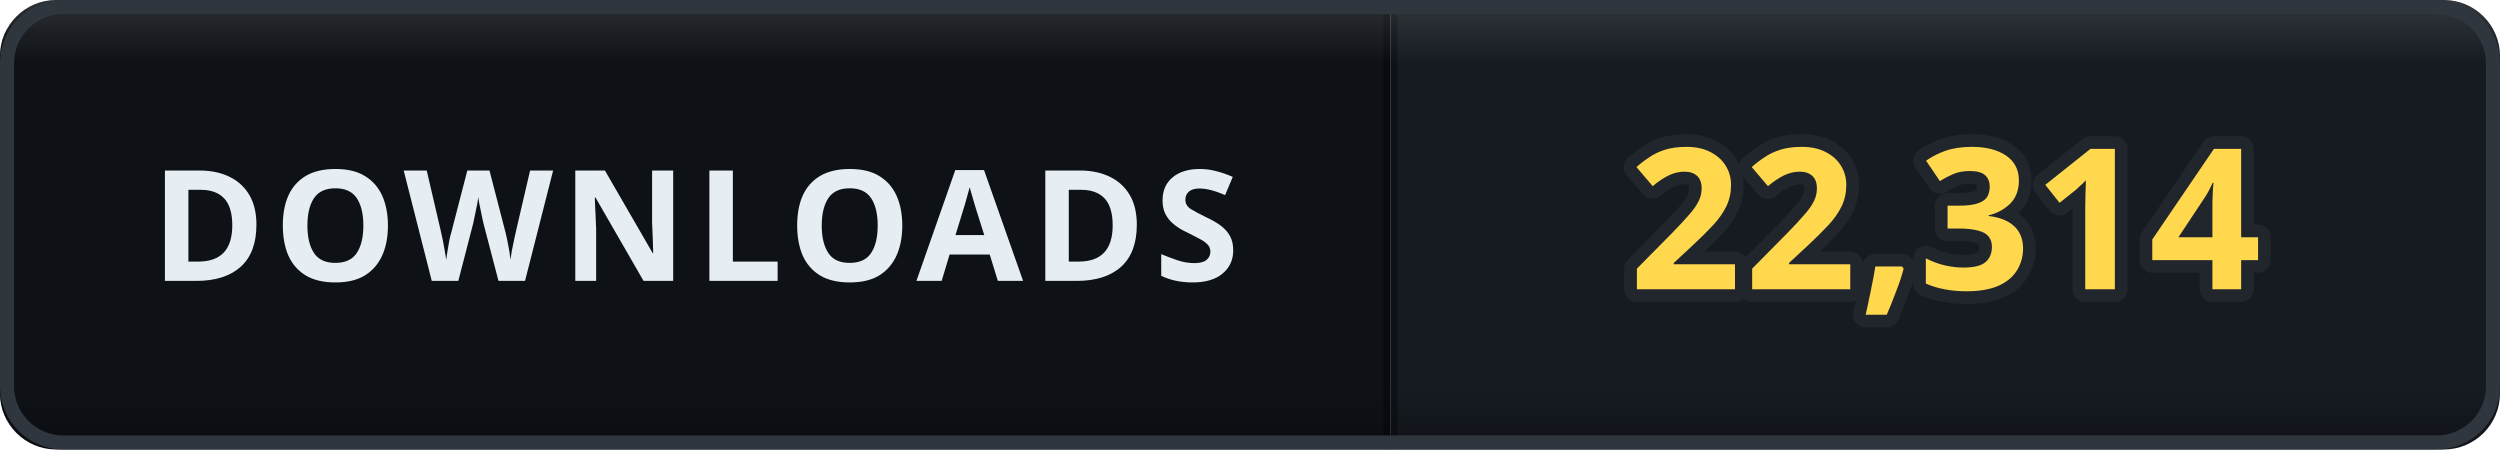
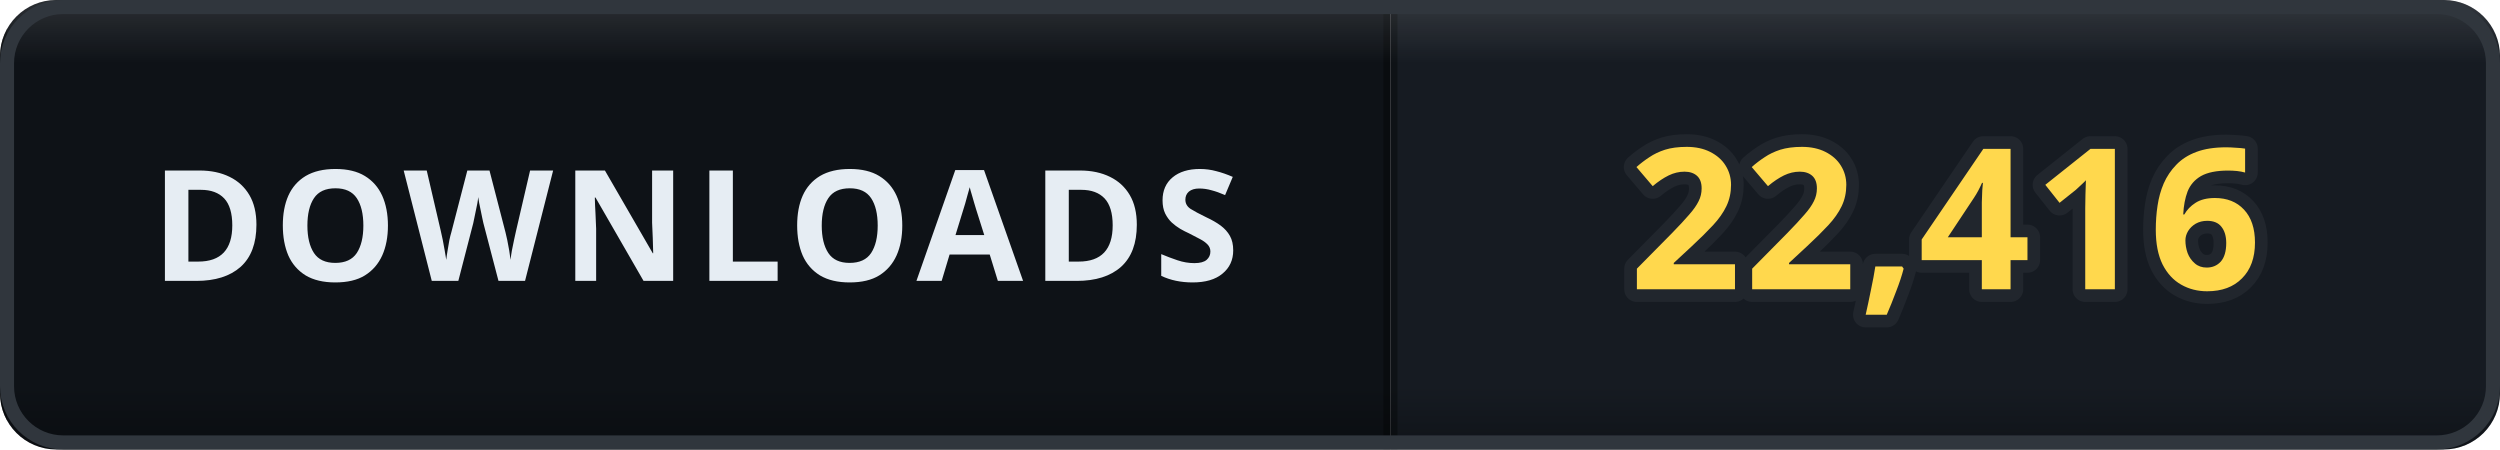
- <svg xmlns="http://www.w3.org/2000/svg" width="178" height="32" viewBox="0 0 178 32" role="img" aria-label="DOWNLOADS: 22,314">
+ <svg xmlns="http://www.w3.org/2000/svg" width="178" height="32" viewBox="0 0 178 32" role="img" aria-label="DOWNLOADS: 22,416">
  <defs>
    <clipPath id="clip">
      <rect width="178" height="32" rx="4" />
    </clipPath>
    <linearGradient id="bevel" x1="0" y1="0" x2="0" y2="1">
      <stop offset="0" stop-color="#ffffff" stop-opacity="0.12" />
      <stop offset="0.14" stop-color="#ffffff" stop-opacity="0" />
      <stop offset="0.86" stop-color="#000000" stop-opacity="0" />
      <stop offset="1" stop-color="#000000" stop-opacity="0.28" />
    </linearGradient>
  </defs>
  <g clip-path="url(#clip)">
    <rect width="0" height="32" fill="#161b22" />
    <rect x="0" width="99" height="32" fill="#0e1217" />
    <rect x="99" width="79" height="32" fill="#161b22" />
    <rect x="-0.5" width="1" height="32" fill="#000000" opacity="0.35" />
    <rect x="98.5" width="1" height="32" fill="#000000" opacity="0.35" />
    <text x="49.5" y="20" font-family="Verdana, 'Segoe UI', sans-serif" font-size="11" font-weight="700" letter-spacing="0.6" fill="#e6edf3" text-anchor="middle">DOWNLOADS</text>
-     <text x="138.5" y="20.6" font-family="Verdana, 'Segoe UI', sans-serif" font-size="14" font-weight="700" letter-spacing="0.2" fill="#ffd84d" stroke="#21262d" stroke-width="1.8" stroke-linejoin="round" paint-order="stroke" text-anchor="middle">22,314</text>
+     <text x="138.5" y="20.6" font-family="Verdana, 'Segoe UI', sans-serif" font-size="14" font-weight="700" letter-spacing="0.2" fill="#ffd84d" stroke="#21262d" stroke-width="1.8" stroke-linejoin="round" paint-order="stroke" text-anchor="middle">22,416</text>
    <rect width="178" height="32" rx="4" fill="url(#bevel)" />
  </g>
  <rect x="0.5" y="0.5" width="177" height="31" rx="4" fill="none" stroke="#30363d" />
</svg>
